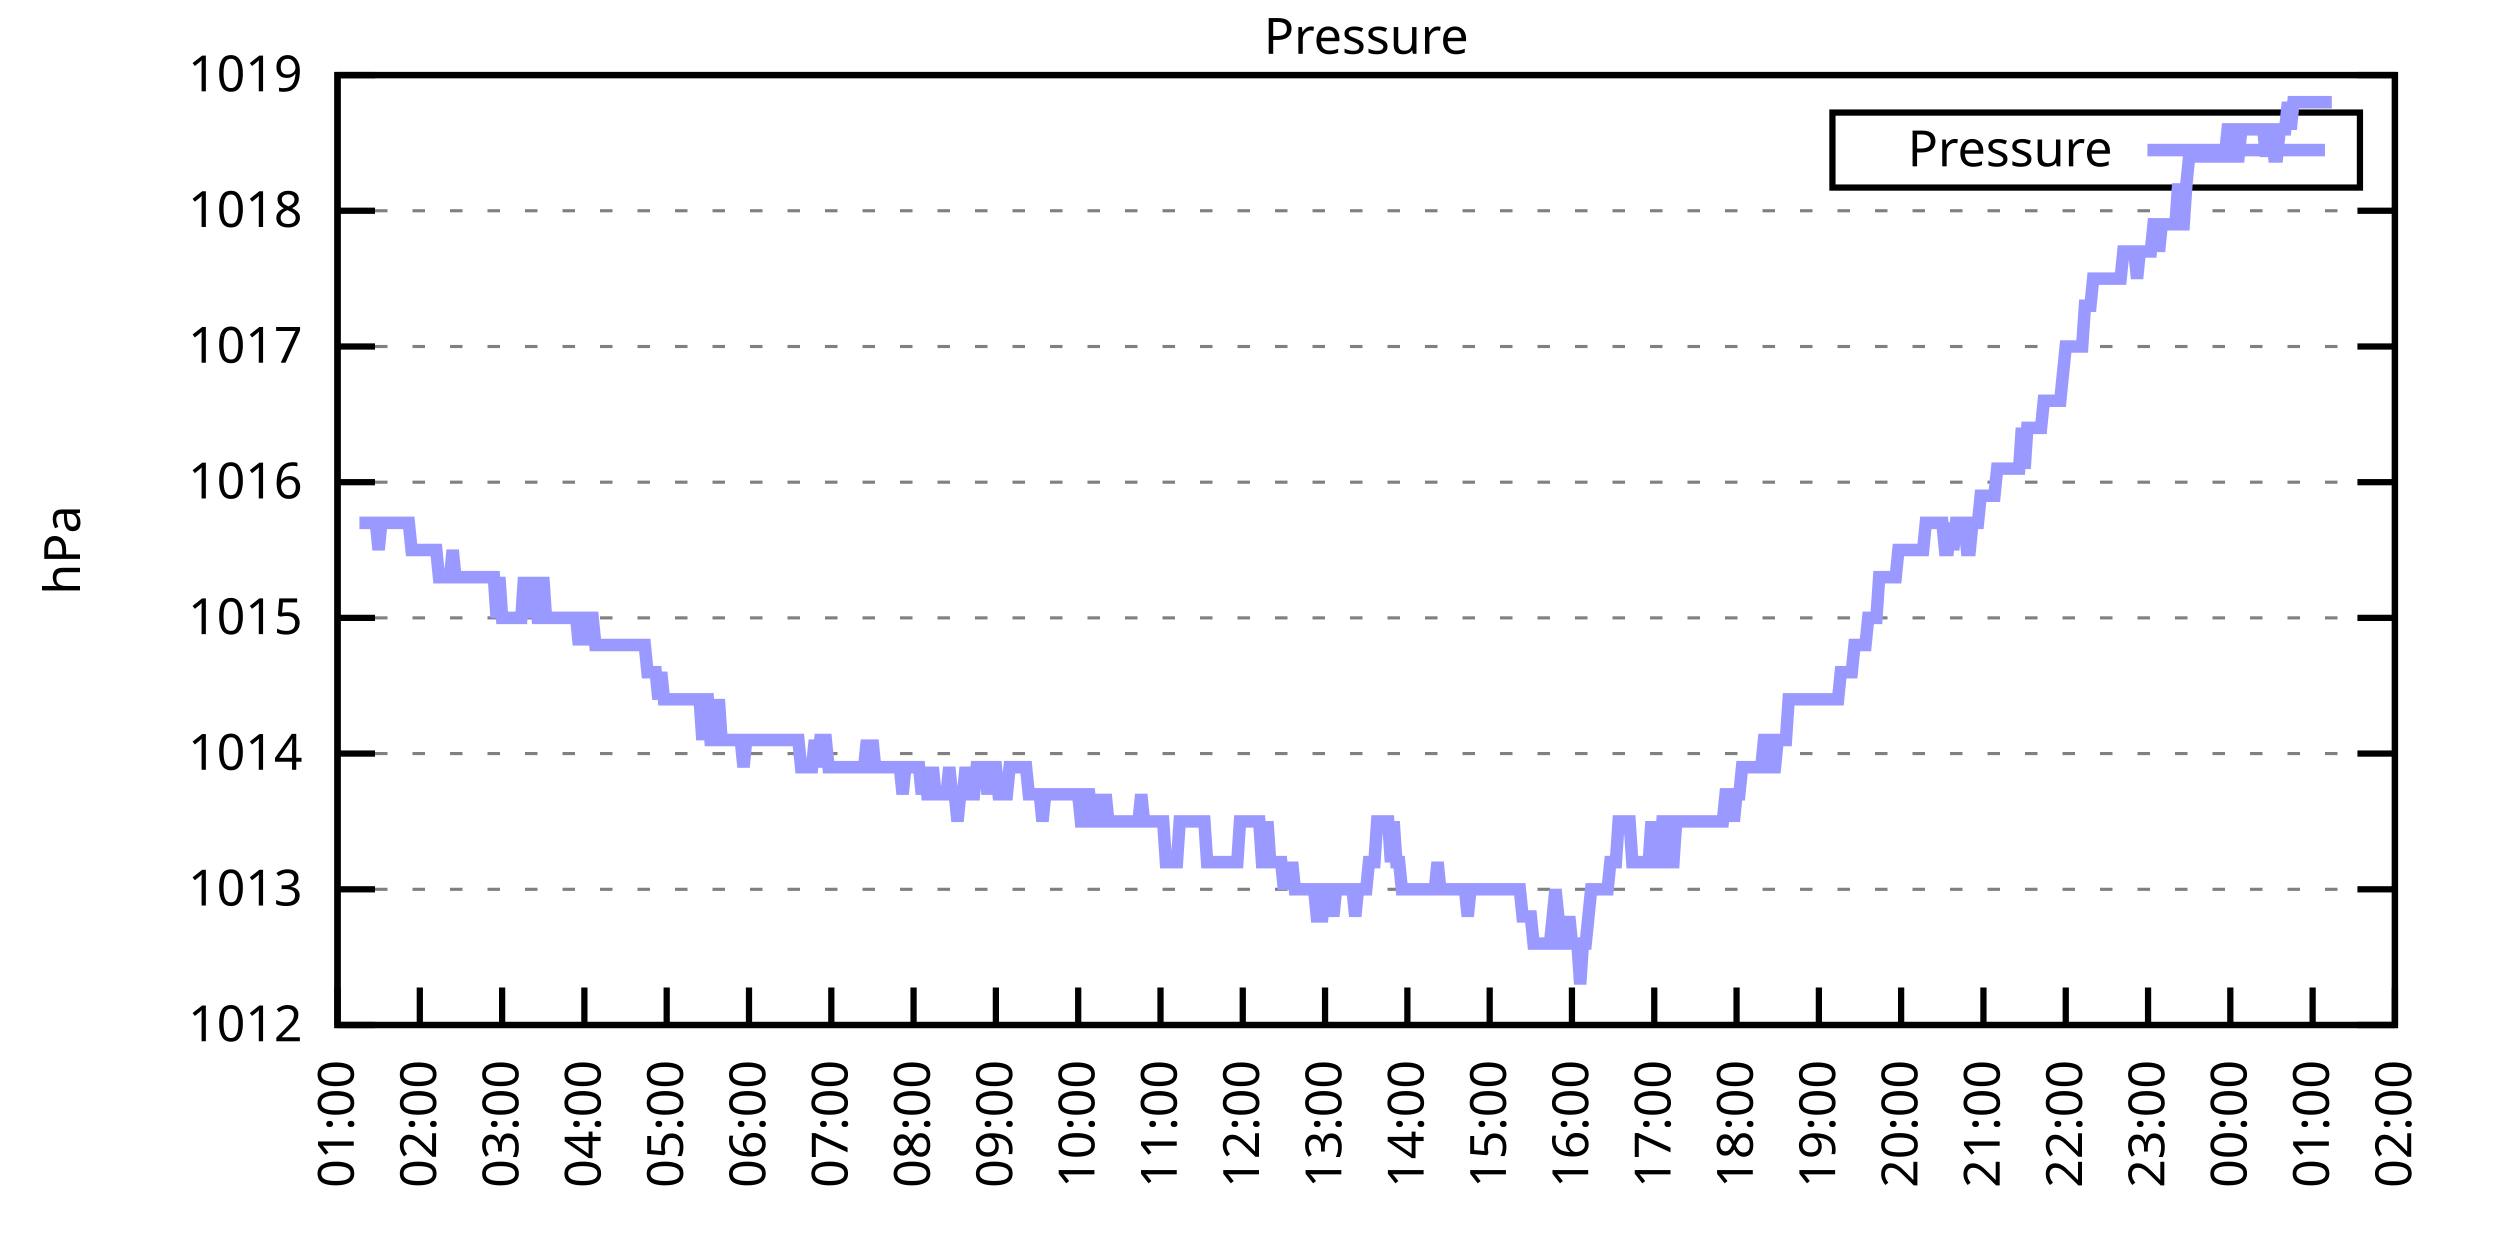
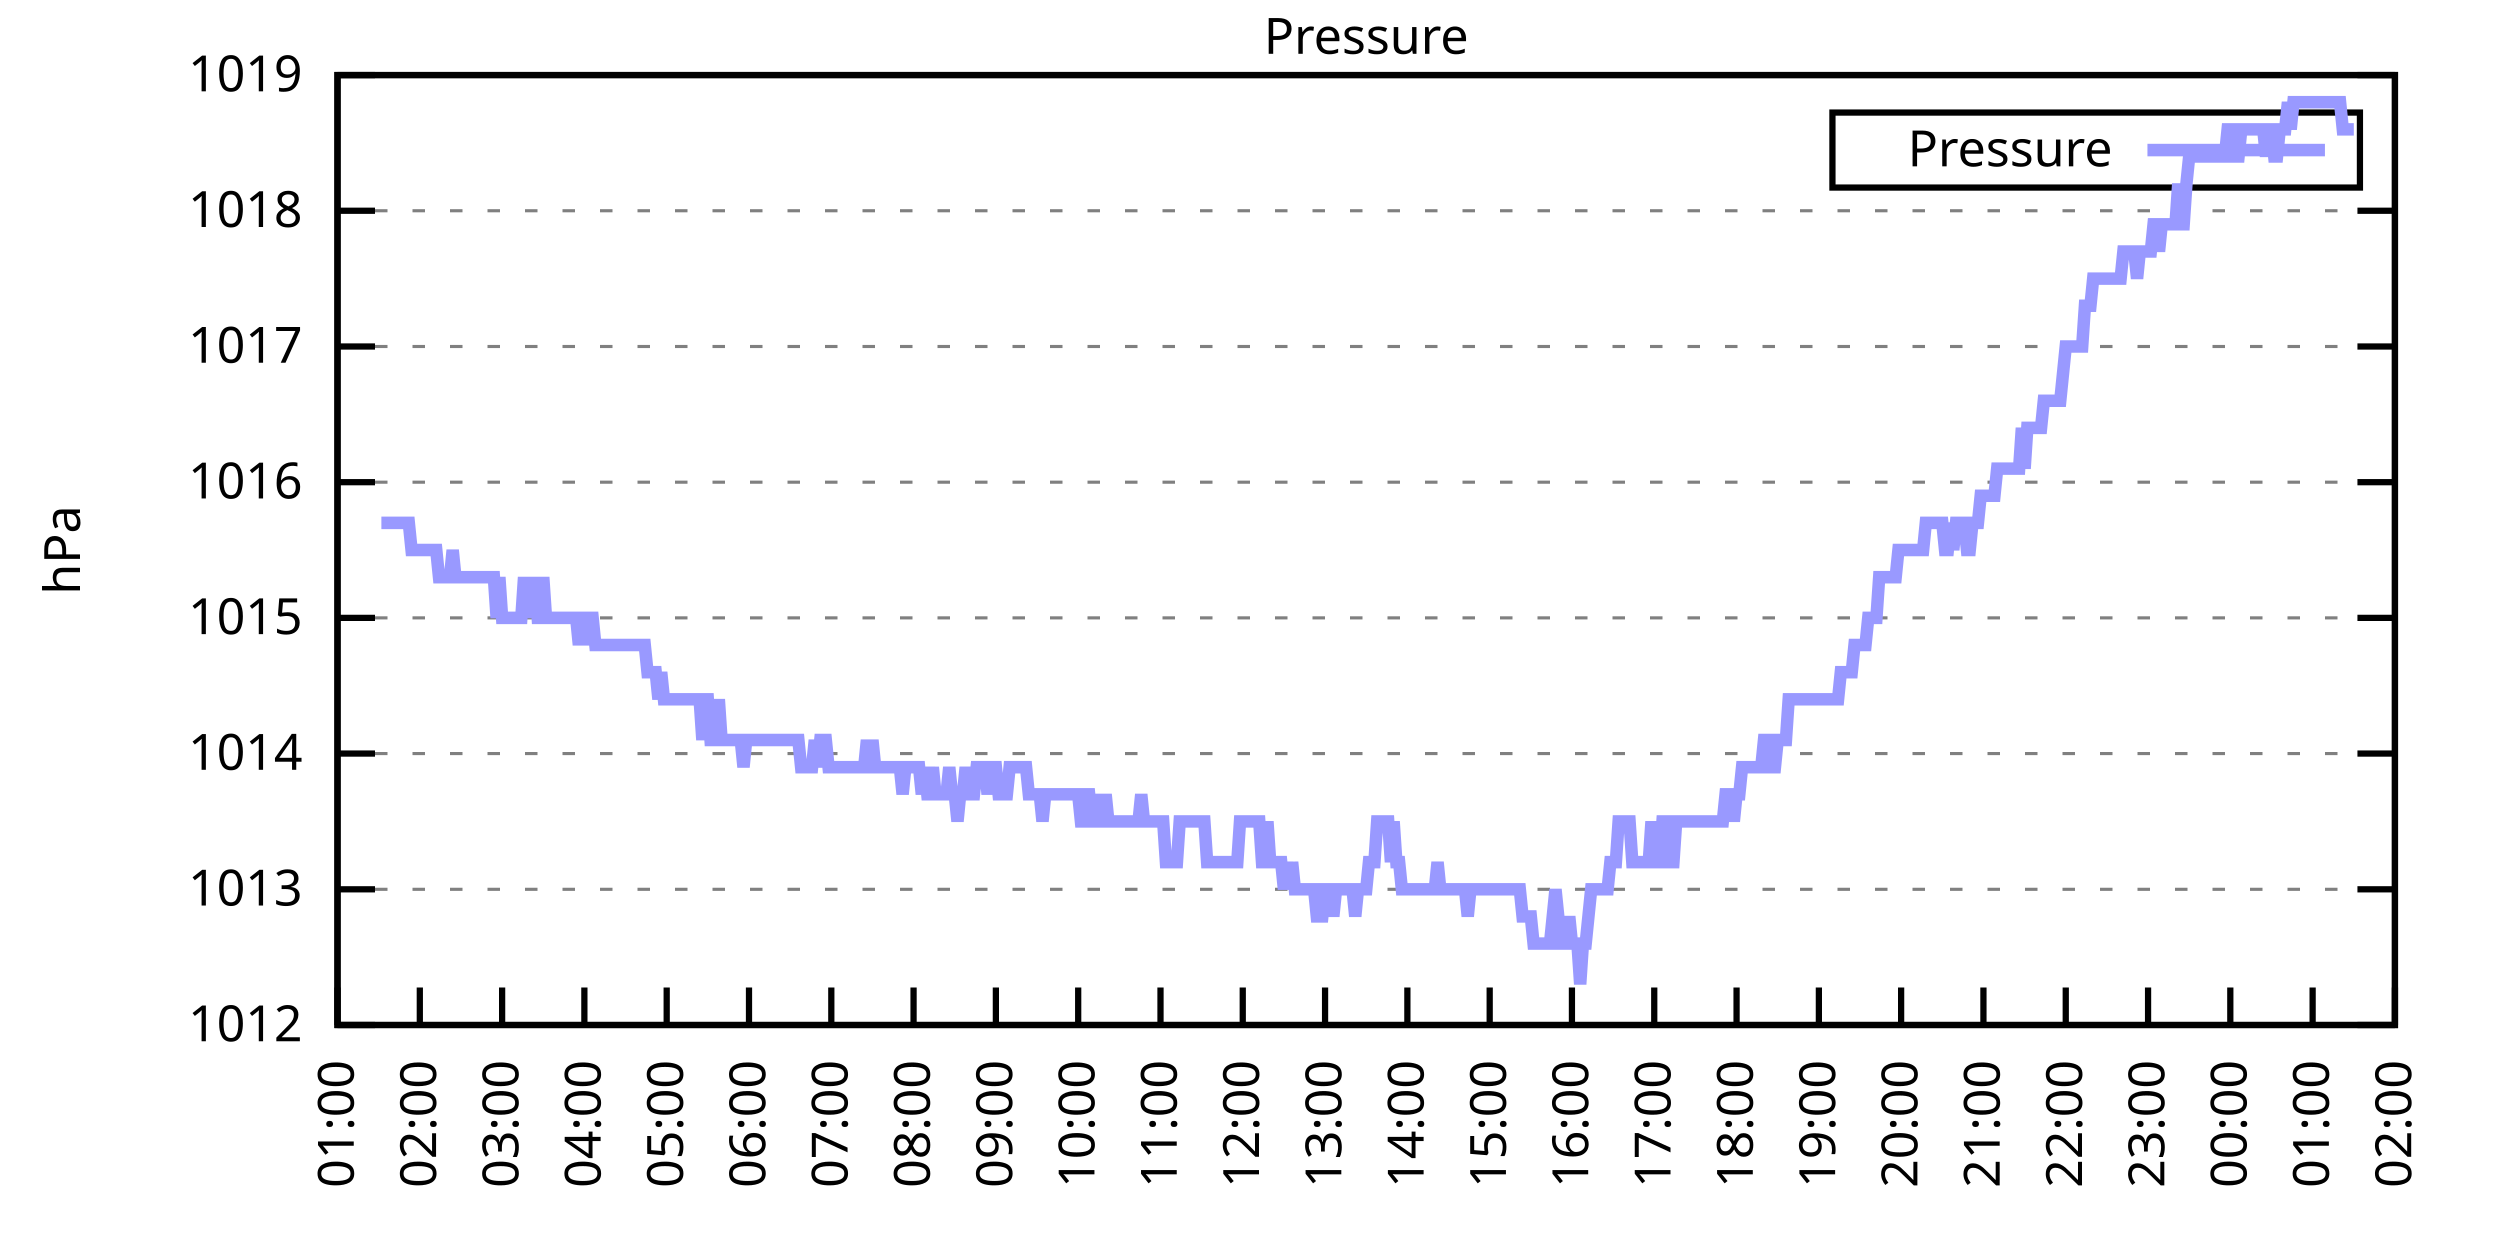
<svg xmlns="http://www.w3.org/2000/svg" xmlns:xlink="http://www.w3.org/1999/xlink" width="400" height="200" viewBox="0 0 400 200">
  <g id="gnuplot_canvas">
    <rect x="0" y="0" width="400" height="200" fill="none" />
    <defs>
      <circle id="gpDot" r="0.5" stroke-width="0.5" stroke="currentColor" />
      <path id="gpPt0" stroke-width="0.333" stroke="currentColor" d="M-1,0 h2 M0,-1 v2" />
      <path id="gpPt1" stroke-width="0.333" stroke="currentColor" d="M-1,-1 L1,1 M1,-1 L-1,1" />
      <path id="gpPt2" stroke-width="0.333" stroke="currentColor" d="M-1,0 L1,0 M0,-1 L0,1 M-1,-1 L1,1 M-1,1 L1,-1" />
      <rect id="gpPt3" stroke-width="0.333" stroke="currentColor" x="-1" y="-1" width="2" height="2" />
      <rect id="gpPt4" stroke-width="0.333" stroke="currentColor" fill="currentColor" x="-1" y="-1" width="2" height="2" />
      <circle id="gpPt5" stroke-width="0.333" stroke="currentColor" cx="0" cy="0" r="1" />
      <use xlink:href="#gpPt5" id="gpPt6" fill="currentColor" stroke="none" />
      <path id="gpPt7" stroke-width="0.333" stroke="currentColor" d="M0,-1.33 L-1.33,0.67 L1.33,0.67 z" />
      <use xlink:href="#gpPt7" id="gpPt8" fill="currentColor" stroke="none" />
      <use xlink:href="#gpPt7" id="gpPt9" stroke="currentColor" transform="rotate(180)" />
      <use xlink:href="#gpPt9" id="gpPt10" fill="currentColor" stroke="none" />
      <use xlink:href="#gpPt3" id="gpPt11" stroke="currentColor" transform="rotate(45)" />
      <use xlink:href="#gpPt11" id="gpPt12" fill="currentColor" stroke="none" />
      <path id="gpPt13" stroke-width="0.333" stroke="currentColor" d="M0,1.330 L1.265,0.411 L0.782,-1.067 L-0.782,-1.076 L-1.265,0.411 z" />
      <use xlink:href="#gpPt13" id="gpPt14" fill="currentColor" stroke="none" />
      <filter id="textbox" filterUnits="objectBoundingBox" x="0" y="0" height="1" width="1">
        <feFlood flood-color="white" flood-opacity="1" result="bgnd" />
        <feComposite in="SourceGraphic" in2="bgnd" operator="atop" />
      </filter>
      <filter id="greybox" filterUnits="objectBoundingBox" x="0" y="0" height="1" width="1">
        <feFlood flood-color="lightgrey" flood-opacity="1" result="grey" />
        <feComposite in="SourceGraphic" in2="grey" operator="atop" />
      </filter>
    </defs>
    <g fill="none" color="white" stroke="currentColor" stroke-width="1.00" stroke-linecap="butt" stroke-linejoin="miter">
</g>
    <g fill="none" color="black" stroke="currentColor" stroke-width="1.00" stroke-linecap="butt" stroke-linejoin="miter">
      <g stroke="none" shape-rendering="crispEdges">
        <polygon fill="rgb(255, 255, 255)" points="54.00,164.00 383.18,164.00 383.18,12.02 54.00,12.02 " />
      </g>
    </g>
    <g fill="none" color="black" stroke="currentColor" stroke-width="1.00" stroke-linecap="butt" stroke-linejoin="miter">
</g>
    <g fill="none" color="black" stroke="black" stroke-width="0.50" stroke-linecap="butt" stroke-linejoin="miter">
</g>
    <g fill="none" color="gray" stroke="currentColor" stroke-width="0.50" stroke-linecap="butt" stroke-linejoin="miter">
      <path stroke="gray" stroke-dasharray="2,4" class="gridline" d="M54.00,164.00 L383.19,164.00  " />
    </g>
    <g fill="none" color="gray" stroke="gray" stroke-width="1.00" stroke-linecap="butt" stroke-linejoin="miter">
</g>
    <g fill="none" color="black" stroke="currentColor" stroke-width="1.00" stroke-linecap="butt" stroke-linejoin="miter">
      <path stroke="black" d="M54.00,164.00 L60.00,164.00 M383.19,164.00 L377.19,164.00  " />
      <g transform="translate(48.40,166.60)" stroke="none" fill="black" font-family="Sans" font-size="8.00" text-anchor="end">
        <text>
          <tspan font-family="Sans"> 1012</tspan>
        </text>
      </g>
    </g>
    <g fill="none" color="black" stroke="currentColor" stroke-width="1.00" stroke-linecap="butt" stroke-linejoin="miter">
</g>
    <g fill="none" color="black" stroke="black" stroke-width="0.50" stroke-linecap="butt" stroke-linejoin="miter">
</g>
    <g fill="none" color="gray" stroke="currentColor" stroke-width="0.50" stroke-linecap="butt" stroke-linejoin="miter">
      <path stroke="gray" stroke-dasharray="2,4" class="gridline" d="M54.00,142.29 L383.19,142.29  " />
    </g>
    <g fill="none" color="gray" stroke="gray" stroke-width="1.00" stroke-linecap="butt" stroke-linejoin="miter">
</g>
    <g fill="none" color="black" stroke="currentColor" stroke-width="1.00" stroke-linecap="butt" stroke-linejoin="miter">
      <path stroke="black" d="M54.00,142.29 L60.00,142.29 M383.19,142.29 L377.19,142.29  " />
      <g transform="translate(48.40,144.89)" stroke="none" fill="black" font-family="Sans" font-size="8.00" text-anchor="end">
        <text>
          <tspan font-family="Sans"> 1013</tspan>
        </text>
      </g>
    </g>
    <g fill="none" color="black" stroke="currentColor" stroke-width="1.00" stroke-linecap="butt" stroke-linejoin="miter">
</g>
    <g fill="none" color="black" stroke="black" stroke-width="0.50" stroke-linecap="butt" stroke-linejoin="miter">
</g>
    <g fill="none" color="gray" stroke="currentColor" stroke-width="0.50" stroke-linecap="butt" stroke-linejoin="miter">
      <path stroke="gray" stroke-dasharray="2,4" class="gridline" d="M54.00,120.57 L383.19,120.57  " />
    </g>
    <g fill="none" color="gray" stroke="gray" stroke-width="1.00" stroke-linecap="butt" stroke-linejoin="miter">
</g>
    <g fill="none" color="black" stroke="currentColor" stroke-width="1.00" stroke-linecap="butt" stroke-linejoin="miter">
      <path stroke="black" d="M54.00,120.57 L60.00,120.57 M383.19,120.57 L377.19,120.57  " />
      <g transform="translate(48.40,123.17)" stroke="none" fill="black" font-family="Sans" font-size="8.00" text-anchor="end">
        <text>
          <tspan font-family="Sans"> 1014</tspan>
        </text>
      </g>
    </g>
    <g fill="none" color="black" stroke="currentColor" stroke-width="1.00" stroke-linecap="butt" stroke-linejoin="miter">
</g>
    <g fill="none" color="black" stroke="black" stroke-width="0.50" stroke-linecap="butt" stroke-linejoin="miter">
</g>
    <g fill="none" color="gray" stroke="currentColor" stroke-width="0.50" stroke-linecap="butt" stroke-linejoin="miter">
      <path stroke="gray" stroke-dasharray="2,4" class="gridline" d="M54.00,98.86 L383.19,98.86  " />
    </g>
    <g fill="none" color="gray" stroke="gray" stroke-width="1.00" stroke-linecap="butt" stroke-linejoin="miter">
</g>
    <g fill="none" color="black" stroke="currentColor" stroke-width="1.00" stroke-linecap="butt" stroke-linejoin="miter">
      <path stroke="black" d="M54.00,98.86 L60.00,98.86 M383.19,98.86 L377.19,98.86  " />
      <g transform="translate(48.40,101.46)" stroke="none" fill="black" font-family="Sans" font-size="8.00" text-anchor="end">
        <text>
          <tspan font-family="Sans"> 1015</tspan>
        </text>
      </g>
    </g>
    <g fill="none" color="black" stroke="currentColor" stroke-width="1.00" stroke-linecap="butt" stroke-linejoin="miter">
</g>
    <g fill="none" color="black" stroke="black" stroke-width="0.50" stroke-linecap="butt" stroke-linejoin="miter">
</g>
    <g fill="none" color="gray" stroke="currentColor" stroke-width="0.50" stroke-linecap="butt" stroke-linejoin="miter">
      <path stroke="gray" stroke-dasharray="2,4" class="gridline" d="M54.00,77.15 L383.19,77.15  " />
    </g>
    <g fill="none" color="gray" stroke="gray" stroke-width="1.00" stroke-linecap="butt" stroke-linejoin="miter">
</g>
    <g fill="none" color="black" stroke="currentColor" stroke-width="1.00" stroke-linecap="butt" stroke-linejoin="miter">
      <path stroke="black" d="M54.00,77.15 L60.00,77.15 M383.19,77.15 L377.19,77.15  " />
      <g transform="translate(48.40,79.75)" stroke="none" fill="black" font-family="Sans" font-size="8.00" text-anchor="end">
        <text>
          <tspan font-family="Sans"> 1016</tspan>
        </text>
      </g>
    </g>
    <g fill="none" color="black" stroke="currentColor" stroke-width="1.00" stroke-linecap="butt" stroke-linejoin="miter">
</g>
    <g fill="none" color="black" stroke="black" stroke-width="0.50" stroke-linecap="butt" stroke-linejoin="miter">
</g>
    <g fill="none" color="gray" stroke="currentColor" stroke-width="0.50" stroke-linecap="butt" stroke-linejoin="miter">
      <path stroke="gray" stroke-dasharray="2,4" class="gridline" d="M54.00,55.44 L383.19,55.44  " />
    </g>
    <g fill="none" color="gray" stroke="gray" stroke-width="1.00" stroke-linecap="butt" stroke-linejoin="miter">
</g>
    <g fill="none" color="black" stroke="currentColor" stroke-width="1.00" stroke-linecap="butt" stroke-linejoin="miter">
      <path stroke="black" d="M54.00,55.44 L60.00,55.44 M383.19,55.44 L377.19,55.44  " />
      <g transform="translate(48.40,58.04)" stroke="none" fill="black" font-family="Sans" font-size="8.00" text-anchor="end">
        <text>
          <tspan font-family="Sans"> 1017</tspan>
        </text>
      </g>
    </g>
    <g fill="none" color="black" stroke="currentColor" stroke-width="1.00" stroke-linecap="butt" stroke-linejoin="miter">
</g>
    <g fill="none" color="black" stroke="black" stroke-width="0.50" stroke-linecap="butt" stroke-linejoin="miter">
</g>
    <g fill="none" color="gray" stroke="currentColor" stroke-width="0.50" stroke-linecap="butt" stroke-linejoin="miter">
      <path stroke="gray" stroke-dasharray="2,4" class="gridline" d="M54.00,33.72 L383.19,33.72  " />
    </g>
    <g fill="none" color="gray" stroke="gray" stroke-width="1.00" stroke-linecap="butt" stroke-linejoin="miter">
</g>
    <g fill="none" color="black" stroke="currentColor" stroke-width="1.00" stroke-linecap="butt" stroke-linejoin="miter">
      <path stroke="black" d="M54.00,33.72 L60.00,33.72 M383.19,33.72 L377.19,33.72  " />
      <g transform="translate(48.40,36.32)" stroke="none" fill="black" font-family="Sans" font-size="8.00" text-anchor="end">
        <text>
          <tspan font-family="Sans"> 1018</tspan>
        </text>
      </g>
    </g>
    <g fill="none" color="black" stroke="currentColor" stroke-width="1.00" stroke-linecap="butt" stroke-linejoin="miter">
</g>
    <g fill="none" color="black" stroke="black" stroke-width="0.50" stroke-linecap="butt" stroke-linejoin="miter">
</g>
    <g fill="none" color="gray" stroke="currentColor" stroke-width="0.50" stroke-linecap="butt" stroke-linejoin="miter">
      <path stroke="gray" stroke-dasharray="2,4" class="gridline" d="M54.00,12.01 L383.19,12.01  " />
    </g>
    <g fill="none" color="gray" stroke="gray" stroke-width="1.00" stroke-linecap="butt" stroke-linejoin="miter">
</g>
    <g fill="none" color="black" stroke="currentColor" stroke-width="1.00" stroke-linecap="butt" stroke-linejoin="miter">
      <path stroke="black" d="M54.00,12.01 L60.00,12.01 M383.19,12.01 L377.19,12.01  " />
      <g transform="translate(48.40,14.61)" stroke="none" fill="black" font-family="Sans" font-size="8.00" text-anchor="end">
        <text>
          <tspan font-family="Sans"> 1019</tspan>
        </text>
      </g>
    </g>
    <g fill="none" color="black" stroke="currentColor" stroke-width="1.00" stroke-linecap="butt" stroke-linejoin="miter">
      <path stroke="black" d="M54.00,164.00 L54.00,158.00  " />
      <g transform="translate(56.60,169.60) rotate(270.00)" stroke="none" fill="black" font-family="Sans" font-size="8.00" text-anchor="end">
        <text>
          <tspan font-family="Sans">01:00</tspan>
        </text>
      </g>
    </g>
    <g fill="none" color="black" stroke="currentColor" stroke-width="1.00" stroke-linecap="butt" stroke-linejoin="miter">
      <path stroke="black" d="M67.17,164.00 L67.17,158.00  " />
      <g transform="translate(69.77,169.60) rotate(270.00)" stroke="none" fill="black" font-family="Sans" font-size="8.00" text-anchor="end">
        <text>
          <tspan font-family="Sans">02:00</tspan>
        </text>
      </g>
    </g>
    <g fill="none" color="black" stroke="currentColor" stroke-width="1.00" stroke-linecap="butt" stroke-linejoin="miter">
      <path stroke="black" d="M80.34,164.00 L80.34,158.00  " />
      <g transform="translate(82.94,169.60) rotate(270.00)" stroke="none" fill="black" font-family="Sans" font-size="8.00" text-anchor="end">
        <text>
          <tspan font-family="Sans">03:00</tspan>
        </text>
      </g>
    </g>
    <g fill="none" color="black" stroke="currentColor" stroke-width="1.00" stroke-linecap="butt" stroke-linejoin="miter">
      <path stroke="black" d="M93.50,164.00 L93.50,158.00  " />
      <g transform="translate(96.10,169.60) rotate(270.00)" stroke="none" fill="black" font-family="Sans" font-size="8.00" text-anchor="end">
        <text>
          <tspan font-family="Sans">04:00</tspan>
        </text>
      </g>
    </g>
    <g fill="none" color="black" stroke="currentColor" stroke-width="1.00" stroke-linecap="butt" stroke-linejoin="miter">
      <path stroke="black" d="M106.67,164.00 L106.67,158.00  " />
      <g transform="translate(109.27,169.60) rotate(270.00)" stroke="none" fill="black" font-family="Sans" font-size="8.00" text-anchor="end">
        <text>
          <tspan font-family="Sans">05:00</tspan>
        </text>
      </g>
    </g>
    <g fill="none" color="black" stroke="currentColor" stroke-width="1.00" stroke-linecap="butt" stroke-linejoin="miter">
      <path stroke="black" d="M119.84,164.00 L119.84,158.00  " />
      <g transform="translate(122.44,169.60) rotate(270.00)" stroke="none" fill="black" font-family="Sans" font-size="8.00" text-anchor="end">
        <text>
          <tspan font-family="Sans">06:00</tspan>
        </text>
      </g>
    </g>
    <g fill="none" color="black" stroke="currentColor" stroke-width="1.00" stroke-linecap="butt" stroke-linejoin="miter">
      <path stroke="black" d="M133.01,164.00 L133.01,158.00  " />
      <g transform="translate(135.61,169.60) rotate(270.00)" stroke="none" fill="black" font-family="Sans" font-size="8.00" text-anchor="end">
        <text>
          <tspan font-family="Sans">07:00</tspan>
        </text>
      </g>
    </g>
    <g fill="none" color="black" stroke="currentColor" stroke-width="1.00" stroke-linecap="butt" stroke-linejoin="miter">
      <path stroke="black" d="M146.17,164.00 L146.17,158.00  " />
      <g transform="translate(148.77,169.60) rotate(270.00)" stroke="none" fill="black" font-family="Sans" font-size="8.00" text-anchor="end">
        <text>
          <tspan font-family="Sans">08:00</tspan>
        </text>
      </g>
    </g>
    <g fill="none" color="black" stroke="currentColor" stroke-width="1.00" stroke-linecap="butt" stroke-linejoin="miter">
      <path stroke="black" d="M159.34,164.00 L159.34,158.00  " />
      <g transform="translate(161.94,169.60) rotate(270.00)" stroke="none" fill="black" font-family="Sans" font-size="8.00" text-anchor="end">
        <text>
          <tspan font-family="Sans">09:00</tspan>
        </text>
      </g>
    </g>
    <g fill="none" color="black" stroke="currentColor" stroke-width="1.00" stroke-linecap="butt" stroke-linejoin="miter">
      <path stroke="black" d="M172.51,164.00 L172.51,158.00  " />
      <g transform="translate(175.11,169.60) rotate(270.00)" stroke="none" fill="black" font-family="Sans" font-size="8.00" text-anchor="end">
        <text>
          <tspan font-family="Sans">10:00</tspan>
        </text>
      </g>
    </g>
    <g fill="none" color="black" stroke="currentColor" stroke-width="1.00" stroke-linecap="butt" stroke-linejoin="miter">
      <path stroke="black" d="M185.68,164.00 L185.68,158.00  " />
      <g transform="translate(188.28,169.60) rotate(270.00)" stroke="none" fill="black" font-family="Sans" font-size="8.00" text-anchor="end">
        <text>
          <tspan font-family="Sans">11:00</tspan>
        </text>
      </g>
    </g>
    <g fill="none" color="black" stroke="currentColor" stroke-width="1.00" stroke-linecap="butt" stroke-linejoin="miter">
      <path stroke="black" d="M198.84,164.00 L198.84,158.00  " />
      <g transform="translate(201.44,169.60) rotate(270.00)" stroke="none" fill="black" font-family="Sans" font-size="8.00" text-anchor="end">
        <text>
          <tspan font-family="Sans">12:00</tspan>
        </text>
      </g>
    </g>
    <g fill="none" color="black" stroke="currentColor" stroke-width="1.00" stroke-linecap="butt" stroke-linejoin="miter">
      <path stroke="black" d="M212.01,164.00 L212.01,158.00  " />
      <g transform="translate(214.61,169.60) rotate(270.00)" stroke="none" fill="black" font-family="Sans" font-size="8.00" text-anchor="end">
        <text>
          <tspan font-family="Sans">13:00</tspan>
        </text>
      </g>
    </g>
    <g fill="none" color="black" stroke="currentColor" stroke-width="1.00" stroke-linecap="butt" stroke-linejoin="miter">
      <path stroke="black" d="M225.18,164.00 L225.18,158.00  " />
      <g transform="translate(227.78,169.60) rotate(270.00)" stroke="none" fill="black" font-family="Sans" font-size="8.00" text-anchor="end">
        <text>
          <tspan font-family="Sans">14:00</tspan>
        </text>
      </g>
    </g>
    <g fill="none" color="black" stroke="currentColor" stroke-width="1.00" stroke-linecap="butt" stroke-linejoin="miter">
      <path stroke="black" d="M238.35,164.00 L238.35,158.00  " />
      <g transform="translate(240.95,169.60) rotate(270.00)" stroke="none" fill="black" font-family="Sans" font-size="8.00" text-anchor="end">
        <text>
          <tspan font-family="Sans">15:00</tspan>
        </text>
      </g>
    </g>
    <g fill="none" color="black" stroke="currentColor" stroke-width="1.00" stroke-linecap="butt" stroke-linejoin="miter">
      <path stroke="black" d="M251.51,164.00 L251.51,158.00  " />
      <g transform="translate(254.11,169.60) rotate(270.00)" stroke="none" fill="black" font-family="Sans" font-size="8.00" text-anchor="end">
        <text>
          <tspan font-family="Sans">16:00</tspan>
        </text>
      </g>
    </g>
    <g fill="none" color="black" stroke="currentColor" stroke-width="1.00" stroke-linecap="butt" stroke-linejoin="miter">
      <path stroke="black" d="M264.68,164.00 L264.68,158.00  " />
      <g transform="translate(267.28,169.60) rotate(270.00)" stroke="none" fill="black" font-family="Sans" font-size="8.00" text-anchor="end">
        <text>
          <tspan font-family="Sans">17:00</tspan>
        </text>
      </g>
    </g>
    <g fill="none" color="black" stroke="currentColor" stroke-width="1.00" stroke-linecap="butt" stroke-linejoin="miter">
      <path stroke="black" d="M277.85,164.00 L277.85,158.00  " />
      <g transform="translate(280.45,169.60) rotate(270.00)" stroke="none" fill="black" font-family="Sans" font-size="8.00" text-anchor="end">
        <text>
          <tspan font-family="Sans">18:00</tspan>
        </text>
      </g>
    </g>
    <g fill="none" color="black" stroke="currentColor" stroke-width="1.00" stroke-linecap="butt" stroke-linejoin="miter">
      <path stroke="black" d="M291.02,164.00 L291.02,158.00  " />
      <g transform="translate(293.62,169.60) rotate(270.00)" stroke="none" fill="black" font-family="Sans" font-size="8.00" text-anchor="end">
        <text>
          <tspan font-family="Sans">19:00</tspan>
        </text>
      </g>
    </g>
    <g fill="none" color="black" stroke="currentColor" stroke-width="1.00" stroke-linecap="butt" stroke-linejoin="miter">
      <path stroke="black" d="M304.18,164.00 L304.18,158.00  " />
      <g transform="translate(306.78,169.60) rotate(270.00)" stroke="none" fill="black" font-family="Sans" font-size="8.00" text-anchor="end">
        <text>
          <tspan font-family="Sans">20:00</tspan>
        </text>
      </g>
    </g>
    <g fill="none" color="black" stroke="currentColor" stroke-width="1.00" stroke-linecap="butt" stroke-linejoin="miter">
      <path stroke="black" d="M317.35,164.00 L317.35,158.00  " />
      <g transform="translate(319.95,169.60) rotate(270.00)" stroke="none" fill="black" font-family="Sans" font-size="8.00" text-anchor="end">
        <text>
          <tspan font-family="Sans">21:00</tspan>
        </text>
      </g>
    </g>
    <g fill="none" color="black" stroke="currentColor" stroke-width="1.00" stroke-linecap="butt" stroke-linejoin="miter">
      <path stroke="black" d="M330.52,164.00 L330.52,158.00  " />
      <g transform="translate(333.12,169.60) rotate(270.00)" stroke="none" fill="black" font-family="Sans" font-size="8.00" text-anchor="end">
        <text>
          <tspan font-family="Sans">22:00</tspan>
        </text>
      </g>
    </g>
    <g fill="none" color="black" stroke="currentColor" stroke-width="1.00" stroke-linecap="butt" stroke-linejoin="miter">
      <path stroke="black" d="M343.69,164.00 L343.69,158.00  " />
      <g transform="translate(346.29,169.60) rotate(270.00)" stroke="none" fill="black" font-family="Sans" font-size="8.00" text-anchor="end">
        <text>
          <tspan font-family="Sans">23:00</tspan>
        </text>
      </g>
    </g>
    <g fill="none" color="black" stroke="currentColor" stroke-width="1.00" stroke-linecap="butt" stroke-linejoin="miter">
      <path stroke="black" d="M356.85,164.00 L356.85,158.00  " />
      <g transform="translate(359.45,169.60) rotate(270.00)" stroke="none" fill="black" font-family="Sans" font-size="8.00" text-anchor="end">
        <text>
          <tspan font-family="Sans">00:00</tspan>
        </text>
      </g>
    </g>
    <g fill="none" color="black" stroke="currentColor" stroke-width="1.00" stroke-linecap="butt" stroke-linejoin="miter">
      <path stroke="black" d="M370.02,164.00 L370.02,158.00  " />
      <g transform="translate(372.62,169.60) rotate(270.00)" stroke="none" fill="black" font-family="Sans" font-size="8.00" text-anchor="end">
        <text>
          <tspan font-family="Sans">01:00</tspan>
        </text>
      </g>
    </g>
    <g fill="none" color="black" stroke="currentColor" stroke-width="1.00" stroke-linecap="butt" stroke-linejoin="miter">
      <path stroke="black" d="M383.19,164.00 L383.19,158.00  " />
      <g transform="translate(385.79,169.60) rotate(270.00)" stroke="none" fill="black" font-family="Sans" font-size="8.00" text-anchor="end">
        <text>
          <tspan font-family="Sans">02:00</tspan>
        </text>
      </g>
    </g>
    <g fill="none" color="black" stroke="currentColor" stroke-width="1.00" stroke-linecap="butt" stroke-linejoin="miter">
</g>
    <g fill="none" color="black" stroke="currentColor" stroke-width="1.00" stroke-linecap="butt" stroke-linejoin="miter">
      <path stroke="black" d="M54.00,12.01 L54.00,164.00 L383.19,164.00 L383.19,12.01 L54.00,12.01 Z  " />
    </g>
    <g fill="none" color="black" stroke="currentColor" stroke-width="1.00" stroke-linecap="butt" stroke-linejoin="miter">
</g>
    <g fill="none" color="black" stroke="currentColor" stroke-width="1.00" stroke-linecap="butt" stroke-linejoin="miter">
      <path stroke="black" d="M293.19,30.01 L293.19,18.01 L377.59,18.01 L377.59,30.01 L293.19,30.01 Z  " />
    </g>
    <g id="Pressure_plot_1">
      <g fill="none" color="white" stroke="black" stroke-width="2.00" stroke-linecap="butt" stroke-linejoin="miter">
</g>
      <g fill="none" color="black" stroke="currentColor" stroke-width="2.00" stroke-linecap="butt" stroke-linejoin="miter">
        <g transform="translate(337.99,26.61)" stroke="none" fill="black" font-family="Sans" font-size="8.00" text-anchor="end">
          <text>
            <tspan font-family="Sans">Pressure</tspan>
          </text>
        </g>
      </g>
      <g fill="none" color="black" stroke="currentColor" stroke-width="2.00" stroke-linecap="butt" stroke-linejoin="miter">
-         <path stroke="rgb(153, 153, 255)" d="M343.59,24.01 L371.99,24.01 M57.51,83.66 L57.95,83.66 L58.39,83.66 L58.83,83.66 L59.27,83.66 L59.71,83.66   L60.14,83.66 L60.58,88.00 L61.02,83.66 L61.46,83.66 L61.90,83.66 L62.34,83.66 L62.78,83.66 L63.22,83.66   L63.66,83.66 L64.10,83.66 L64.53,83.66 L64.97,83.66 L65.41,83.66 L65.85,88.00 L66.29,88.00 L66.73,88.00   L67.17,88.00 L67.61,88.00 L68.05,88.00 L68.48,88.00 L68.92,88.00 L69.36,88.00 L69.80,88.00 L70.24,92.35   L70.68,92.35 L71.12,92.35 L71.56,92.35 L72.00,92.35 L72.43,88.00 L72.87,92.35 L73.31,92.35 L73.75,92.35   L74.19,92.35 L74.63,92.35 L75.07,92.35 L75.51,92.35 L75.95,92.35 L76.38,92.35 L76.82,92.35 L77.26,92.35   L77.70,92.35 L78.14,92.35 L78.58,92.35 L79.02,92.35 L79.46,98.86 L79.90,92.35 L80.34,98.86 L80.77,98.86   L81.21,98.86 L81.65,98.86 L82.09,98.86 L82.53,98.86 L82.97,98.86 L83.41,98.86 L83.85,92.35 L84.29,98.86   L84.72,92.35 L85.16,98.86 L85.60,92.35 L86.04,98.86 L86.48,98.86 L86.92,92.35 L87.36,98.86 L87.80,98.86   L88.24,98.86 L88.67,98.86 L89.11,98.86 L89.55,98.86 L89.99,98.86 L90.43,98.86 L90.87,98.86 L91.31,98.86   L91.75,98.86 L92.19,98.86 L92.62,103.20 L93.06,98.86 L93.50,98.86 L93.94,103.20 L94.38,98.86 L94.82,98.86   L95.26,103.20 L95.70,103.20 L96.14,103.20 L96.58,103.20 L97.01,103.20 L97.45,103.20 L97.89,103.20 L98.33,103.20   L98.77,103.20 L99.21,103.20 L99.65,103.20 L100.09,103.20 L100.53,103.20 L100.96,103.20 L101.40,103.20 L101.84,103.20   L102.28,103.20 L102.72,103.20 L103.16,103.20 L103.60,107.55 L104.04,107.55 L104.48,107.55 L104.91,107.55 L105.35,111.89   L105.79,107.55 L106.23,111.89 L106.67,111.89 L107.11,111.89 L107.55,111.89 L107.99,111.89 L108.43,111.89 L108.87,111.89   L109.30,111.89 L109.74,111.89 L110.18,111.89 L110.62,111.89 L111.06,111.89 L111.50,111.89 L111.94,111.89 L112.38,118.40   L112.82,111.89 L113.25,111.89 L113.69,118.40 L114.13,118.40 L114.57,118.40 L115.01,111.89 L115.45,118.40 L115.89,118.40   L116.33,118.40 L116.77,118.40 L117.20,118.40 L117.64,118.40 L118.08,118.40 L118.52,118.40 L118.96,122.75 L119.40,118.40   L119.84,118.40 L120.28,118.40 L120.72,118.40 L121.15,118.40 L121.59,118.40 L122.03,118.40 L122.47,118.40 L122.91,118.40   L123.35,118.40 L123.79,118.40 L124.23,118.40 L124.67,118.40 L125.11,118.40 L125.54,118.40 L125.98,118.40 L126.42,118.40   L126.86,118.40 L127.30,118.40 L127.74,118.40 L128.18,122.75 L128.62,122.75 L129.06,122.75 L129.49,122.75 L129.93,122.75   L130.37,118.40 L130.81,122.75 L131.25,118.40 L131.69,118.40 L132.13,118.40 L132.57,122.75 L133.01,122.75 L133.44,122.75   L133.88,122.75 L134.32,122.75 L134.76,122.75 L135.20,122.75 L135.64,122.75 L136.08,122.75 L136.52,122.75 L136.96,122.75   L137.39,122.75 L137.83,122.75 L138.27,122.75 L138.71,118.40 L139.15,122.75 L139.59,118.40 L140.03,122.75 L140.47,122.75   L140.91,122.75 L141.35,122.75 L141.78,122.75 L142.22,122.75 L142.66,122.75 L143.10,122.75 L143.54,122.75 L143.98,122.75   L144.42,127.09 L144.86,122.75 L145.30,122.75 L145.73,122.75 L146.17,122.75 L146.61,122.75 L147.05,122.75 L147.49,127.09   L147.93,122.75 L148.37,127.09 L148.81,127.09 L149.25,122.75 L149.68,127.09 L150.12,127.09 L150.56,127.09 L151.00,127.09   L151.44,127.09 L151.88,122.75 L152.32,127.09 L152.76,127.09 L153.20,131.43 L153.63,127.09 L154.07,127.09 L154.51,122.75   L154.95,127.09 L155.39,127.09 L155.83,127.09 L156.27,122.75 L156.71,122.75 L157.15,122.75 L157.59,122.75 L158.02,127.09   L158.46,122.75 L158.90,122.75 L159.34,122.75 L159.78,127.09 L160.22,127.09 L160.66,127.09 L161.10,127.09 L161.54,122.75   L161.97,122.75 L162.41,122.75 L162.85,122.75 L163.29,122.75 L163.73,122.75 L164.17,122.75 L164.61,127.09 L165.05,127.09   L165.49,127.09 L165.92,127.09 L166.36,127.09 L166.80,131.43 L167.24,127.09 L167.68,127.09 L168.12,127.09 L168.56,127.09   L169.00,127.09 L169.44,127.09 L169.87,127.09 L170.31,127.09 L170.75,127.09 L171.19,127.09 L171.63,127.09 L172.07,127.09   L172.51,127.09 L172.95,131.43 L173.39,131.43 L173.83,127.09 L174.26,127.09 L174.70,131.43 L175.14,131.43 L175.58,131.43   L176.02,127.09 L176.46,131.43 L176.90,127.09 L177.34,131.43 L177.78,131.43 L178.21,131.43 L178.65,131.43 L179.09,131.43   L179.53,131.43 L179.97,131.43 L180.41,131.43 L180.85,131.43 L181.29,131.43 L181.73,131.43 L182.16,131.43 L182.60,127.09   L183.04,131.43 L183.48,131.43 L183.92,131.43 L184.36,131.43 L184.80,131.43 L185.24,131.43 L185.68,131.43 L186.11,131.43   L186.55,137.94 L186.99,137.94 L187.43,137.94 L187.87,137.94 L188.31,137.94 L188.75,131.43 L189.19,131.43 L189.63,131.43   L190.07,131.43 L190.50,131.43 L190.94,131.43 L191.38,131.43 L191.82,131.43 L192.26,131.43 L192.70,131.43 L193.14,137.94   L193.58,137.94 L194.02,137.94 L194.45,137.94 L194.89,137.94 L195.33,137.94 L195.77,137.94 L196.21,137.94 L196.65,137.94   L197.09,137.94 L197.53,137.94 L197.97,137.94 L198.40,131.43 L198.84,131.43 L199.28,131.43 L199.72,131.43 L200.16,131.43   L200.60,131.43 L201.04,131.43 L201.48,131.43 L201.92,137.94 L202.35,137.94 L202.79,131.43 L203.23,137.94 L203.67,137.94   L204.11,137.94 L204.55,137.94 L204.99,137.94 L205.43,142.29 L205.87,137.94 L206.31,142.29 L206.74,137.94 L207.18,142.29   L207.62,142.29 L208.06,142.29 L208.50,142.29 L208.94,142.29 L209.38,142.29 L209.82,142.29 L210.26,142.29 L210.69,146.63   L211.13,146.63 L211.57,146.63 L212.01,142.29 L212.45,142.29 L212.89,142.29 L213.33,146.63 L213.77,142.29 L214.21,142.29   L214.64,142.29 L215.08,142.29 L215.52,142.29 L215.96,142.29 L216.40,142.29 L216.84,146.63 L217.28,142.29 L217.72,142.29   L218.16,142.29 L218.60,142.29 L219.03,137.94 L219.47,137.94 L219.91,137.94 L220.35,131.43 L220.79,131.43 L221.23,131.43   L221.67,131.43 L222.11,131.43 L222.55,137.94 L222.98,131.43 L223.42,137.94 L223.86,137.94 L224.30,142.29 L224.74,142.29   L225.18,142.29 L225.62,142.29 L226.06,142.29 L226.50,142.29 L226.93,142.29 L227.37,142.29 L227.81,142.29 L228.25,142.29   L228.69,142.29 L229.13,142.29 L229.57,142.29 L230.01,137.94 L230.45,142.29 L230.88,142.29 L231.32,142.29 L231.76,142.29   L232.20,142.29 L232.64,142.29 L233.08,142.29 L233.52,142.29 L233.96,142.29 L234.40,142.29 L234.84,146.63 L235.27,142.29   L235.71,142.29 L236.15,142.29 L236.59,142.29 L237.03,142.29 L237.47,142.29 L237.91,142.29 L238.35,142.29 L238.79,142.29   L239.22,142.29 L239.66,142.29 L240.10,142.29 L240.54,142.29 L240.98,142.29 L241.42,142.29 L241.86,142.29 L242.30,142.29   L242.74,142.29 L243.17,142.29 L243.61,146.63 L244.05,146.63 L244.49,146.63 L244.93,146.63 L245.37,150.97 L245.81,150.97   L246.25,150.97 L246.69,150.97 L247.12,150.97 L247.56,150.97 L248.00,150.97 L248.44,146.63 L248.88,142.29 L249.32,146.63   L249.76,150.97 L250.20,150.97 L250.64,150.97 L251.08,146.63 L251.51,150.97 L251.95,150.97 L252.39,150.97 L252.83,157.49   L253.27,150.97 L253.71,150.97 L254.15,146.63 L254.59,142.29 L255.03,142.29 L255.46,142.29 L255.90,142.29 L256.34,142.29   L256.78,142.29 L257.22,142.29 L257.66,137.94 L258.10,137.94 L258.54,137.94 L258.98,131.43 L259.41,131.43 L259.85,131.43   L260.29,131.43 L260.73,131.43 L261.17,137.94 L261.61,137.94 L262.05,137.94 L262.49,137.94 L262.93,137.94 L263.36,137.94   L263.80,137.94 L264.24,131.43 L264.68,137.94 L265.12,137.94 L265.56,137.94 L266.00,131.43 L266.44,131.43 L266.88,137.94   L267.32,137.94 L267.75,137.94 L268.19,131.43 L268.63,131.43 L269.07,131.43 L269.51,131.43 L269.95,131.43 L270.39,131.43   L270.83,131.43 L271.27,131.43 L271.70,131.43 L272.14,131.43 L272.58,131.43 L273.02,131.43 L273.46,131.43 L273.90,131.43   L274.34,131.43 L274.78,131.43 L275.22,131.43 L275.65,131.43 L276.09,127.09 L276.53,127.09 L276.97,127.09 L277.41,131.43   L277.85,127.09 L278.29,127.09 L278.73,122.75 L279.17,122.75 L279.60,122.75 L280.04,122.75 L280.48,122.75 L280.92,122.75   L281.36,122.75 L281.80,122.75 L282.24,118.40 L282.68,118.40 L283.12,122.75 L283.56,122.75 L283.99,122.75 L284.43,118.40   L284.87,118.40 L285.31,118.40 L285.75,118.40 L286.19,111.89 L286.63,111.89 L287.07,111.89 L287.51,111.89 L287.94,111.89   L288.38,111.89 L288.82,111.89 L289.26,111.89 L289.70,111.89 L290.14,111.89 L290.58,111.89 L291.02,111.89 L291.46,111.89   L291.89,111.89 L292.33,111.89 L292.77,111.89 L293.21,111.89 L293.65,111.89 L294.09,111.89 L294.53,107.55 L294.97,107.55   L295.41,107.55 L295.84,107.55 L296.28,107.55 L296.72,103.20 L297.16,103.20 L297.60,103.20 L298.04,103.20 L298.48,103.20   L298.92,98.86 L299.36,98.86 L299.80,98.86 L300.23,98.86 L300.67,92.35 L301.11,92.35 L301.55,92.35 L301.99,92.35   L302.43,92.35 L302.87,92.35 L303.31,92.35 L303.75,88.00 L304.18,88.00 L304.62,88.00 L305.06,88.00 L305.50,88.00   L305.94,88.00 L306.38,88.00 L306.82,88.00 L307.26,88.00 L307.70,88.00 L308.13,83.66 L308.57,83.66 L309.01,83.66   L309.45,83.66 L309.89,83.66 L310.33,83.66 L310.77,83.66 L311.21,88.00 L311.65,88.00 L312.08,83.66 L312.52,88.00   L312.96,83.66 L313.40,83.66 L313.84,83.66 L314.28,83.66 L314.72,88.00 L315.16,88.00 L315.60,83.66 L316.04,83.66   L316.47,83.66 L316.91,79.32 L317.35,79.32 L317.79,79.32 L318.23,79.32 L318.67,79.32 L319.11,79.32 L319.55,74.98   L319.99,74.98 L320.42,74.98 L320.86,74.98 L321.30,74.98 L321.74,74.98 L322.18,74.98 L322.62,74.98 L323.06,74.98   L323.50,68.46 L323.94,74.98 L324.37,68.46 L324.81,68.46 L325.25,68.46 L325.69,68.46 L326.13,68.46 L326.57,68.46   L327.01,64.12 L327.45,64.12 L327.89,64.12 L328.33,64.12 L328.76,64.12 L329.20,64.12 L329.64,64.12 L330.08,59.78   L330.52,55.44 L330.96,55.44 L331.40,55.44 L331.84,55.44 L332.28,55.44 L332.71,55.44 L333.15,55.44 L333.59,48.92   L334.03,48.92 L334.47,48.92 L334.91,44.58 L335.35,44.58 L335.79,44.58 L336.23,44.58 L336.66,44.58 L337.10,44.58   L337.54,44.58 L337.98,44.58 L338.42,44.58 L338.86,44.58 L339.30,44.58 L339.74,40.24 L340.18,40.24 L340.61,40.24   L341.05,40.24 L341.49,40.24 L341.93,44.58 L342.37,40.24 L342.81,40.24 L343.25,40.24 L343.69,40.24 L344.13,40.24   L344.57,35.89 L345.00,35.89 L345.44,40.24 L345.88,35.89 L346.32,35.89 L346.76,35.89 L347.20,35.89 L347.64,35.89   L348.08,35.89 L348.52,29.38 L348.95,35.89 L349.39,35.89 L349.83,29.38 L350.27,25.04 L350.71,25.04 L351.15,25.04   L351.59,25.04 L352.03,25.04 L352.47,25.04 L352.90,25.04 L353.34,25.04 L353.78,25.04 L354.22,25.04 L354.66,25.04   L355.10,25.04 L355.54,25.04 L355.98,25.04 L356.42,20.70 L356.85,20.70 L357.29,20.70 L357.73,25.04 L358.17,25.04   L358.61,20.70 L359.05,20.70 L359.49,20.70 L359.93,20.70 L360.37,20.70 L360.81,20.70 L361.24,20.70 L361.68,20.70   L362.12,20.70 L362.56,25.04 L363.00,20.70 L363.44,20.70 L363.88,25.04 L364.32,25.04 L364.76,20.70 L365.19,20.70   L365.63,20.70 L366.07,16.35 L366.51,20.70 L366.95,16.35 L367.39,16.35 L367.83,16.35 L368.27,16.35 L368.71,16.35   L369.14,16.35 L369.58,16.35 L370.02,16.35 L370.46,16.35 L370.90,16.35 L371.34,16.35 L371.78,16.35 L372.22,16.35   L372.66,16.35 L373.09,16.35  " />
+         <path stroke="rgb(153, 153, 255)" d="M343.59,24.01 L371.99,24.01 M61.02,83.66 L61.46,83.66 L61.90,83.66 L62.34,83.66 L62.78,83.66 L63.22,83.66   L63.66,83.66 L64.10,83.66 L64.53,83.66 L64.97,83.66 L65.41,83.66 L65.85,88.00 L66.29,88.00 L66.73,88.00   L67.17,88.00 L67.61,88.00 L68.05,88.00 L68.48,88.00 L68.92,88.00 L69.36,88.00 L69.80,88.00 L70.24,92.35   L70.68,92.35 L71.12,92.35 L71.56,92.35 L72.00,92.35 L72.43,88.00 L72.87,92.35 L73.31,92.35 L73.75,92.35   L74.19,92.35 L74.63,92.35 L75.07,92.35 L75.51,92.35 L75.95,92.35 L76.38,92.35 L76.82,92.35 L77.26,92.35   L77.70,92.35 L78.14,92.35 L78.58,92.35 L79.02,92.35 L79.46,98.86 L79.90,92.35 L80.34,98.86 L80.77,98.86   L81.21,98.86 L81.65,98.86 L82.09,98.86 L82.53,98.86 L82.97,98.86 L83.41,98.86 L83.85,92.35 L84.29,98.86   L84.72,92.35 L85.16,98.86 L85.60,92.35 L86.04,98.86 L86.48,98.86 L86.92,92.35 L87.36,98.86 L87.80,98.86   L88.24,98.86 L88.67,98.86 L89.11,98.86 L89.55,98.86 L89.99,98.86 L90.43,98.86 L90.87,98.86 L91.31,98.86   L91.75,98.86 L92.19,98.86 L92.62,103.20 L93.06,98.86 L93.50,98.86 L93.94,103.20 L94.38,98.86 L94.82,98.86   L95.26,103.20 L95.70,103.20 L96.14,103.20 L96.58,103.20 L97.01,103.20 L97.45,103.20 L97.89,103.20 L98.33,103.20   L98.77,103.20 L99.21,103.20 L99.65,103.20 L100.09,103.20 L100.53,103.20 L100.96,103.20 L101.40,103.20 L101.84,103.20   L102.28,103.20 L102.72,103.20 L103.16,103.20 L103.60,107.55 L104.04,107.55 L104.48,107.55 L104.91,107.55 L105.35,111.89   L105.79,107.55 L106.23,111.89 L106.67,111.89 L107.11,111.89 L107.55,111.89 L107.99,111.89 L108.43,111.89 L108.87,111.89   L109.30,111.89 L109.74,111.89 L110.18,111.89 L110.62,111.89 L111.06,111.89 L111.50,111.89 L111.94,111.89 L112.38,118.40   L112.82,111.89 L113.25,111.89 L113.69,118.40 L114.13,118.40 L114.57,118.40 L115.01,111.89 L115.45,118.40 L115.89,118.40   L116.33,118.40 L116.77,118.40 L117.20,118.40 L117.64,118.40 L118.08,118.40 L118.52,118.40 L118.96,122.75 L119.40,118.40   L119.84,118.40 L120.28,118.40 L120.72,118.40 L121.15,118.40 L121.59,118.40 L122.03,118.40 L122.47,118.40 L122.91,118.40   L123.35,118.40 L123.79,118.40 L124.23,118.40 L124.67,118.40 L125.11,118.40 L125.54,118.40 L125.98,118.40 L126.42,118.40   L126.86,118.40 L127.30,118.40 L127.74,118.40 L128.18,122.75 L128.62,122.75 L129.06,122.75 L129.49,122.75 L129.93,122.75   L130.37,118.40 L130.81,122.75 L131.25,118.40 L131.69,118.40 L132.13,118.40 L132.57,122.75 L133.01,122.75 L133.44,122.75   L133.88,122.75 L134.32,122.75 L134.76,122.75 L135.20,122.75 L135.64,122.75 L136.08,122.75 L136.52,122.75 L136.96,122.75   L137.39,122.75 L137.83,122.75 L138.27,122.75 L138.71,118.40 L139.15,122.75 L139.59,118.40 L140.03,122.75 L140.47,122.75   L140.91,122.75 L141.35,122.75 L141.78,122.75 L142.22,122.75 L142.66,122.75 L143.10,122.75 L143.54,122.75 L143.98,122.75   L144.42,127.09 L144.86,122.75 L145.30,122.75 L145.73,122.75 L146.17,122.75 L146.61,122.75 L147.05,122.75 L147.49,127.09   L147.93,122.75 L148.37,127.09 L148.81,127.09 L149.25,122.75 L149.68,127.09 L150.12,127.09 L150.56,127.09 L151.00,127.09   L151.44,127.09 L151.88,122.75 L152.32,127.09 L152.76,127.09 L153.20,131.43 L153.63,127.09 L154.07,127.09 L154.51,122.75   L154.95,127.09 L155.39,127.09 L155.83,127.09 L156.27,122.75 L156.71,122.75 L157.15,122.75 L157.59,122.75 L158.02,127.09   L158.46,122.75 L158.90,122.75 L159.34,122.75 L159.78,127.09 L160.22,127.09 L160.66,127.09 L161.10,127.09 L161.54,122.75   L161.97,122.75 L162.41,122.75 L162.85,122.75 L163.29,122.75 L163.73,122.75 L164.17,122.75 L164.61,127.09 L165.05,127.09   L165.49,127.09 L165.92,127.09 L166.36,127.09 L166.80,131.43 L167.24,127.09 L167.68,127.09 L168.12,127.09 L168.56,127.09   L169.00,127.09 L169.44,127.09 L169.87,127.09 L170.31,127.09 L170.75,127.09 L171.19,127.09 L171.63,127.09 L172.07,127.09   L172.51,127.09 L172.95,131.43 L173.39,131.43 L173.83,127.09 L174.26,127.09 L174.70,131.43 L175.14,131.43 L175.58,131.43   L176.02,127.09 L176.46,131.43 L176.90,127.09 L177.34,131.43 L177.78,131.43 L178.21,131.43 L178.65,131.43 L179.09,131.43   L179.53,131.43 L179.97,131.43 L180.41,131.43 L180.85,131.43 L181.29,131.43 L181.73,131.43 L182.16,131.43 L182.60,127.09   L183.04,131.43 L183.48,131.43 L183.92,131.43 L184.36,131.43 L184.80,131.43 L185.24,131.43 L185.68,131.43 L186.11,131.43   L186.55,137.94 L186.99,137.94 L187.43,137.94 L187.87,137.94 L188.31,137.94 L188.75,131.43 L189.19,131.43 L189.63,131.43   L190.07,131.43 L190.50,131.43 L190.94,131.43 L191.38,131.43 L191.82,131.43 L192.26,131.43 L192.70,131.43 L193.14,137.94   L193.58,137.94 L194.02,137.94 L194.45,137.94 L194.89,137.94 L195.33,137.94 L195.77,137.94 L196.21,137.94 L196.65,137.94   L197.09,137.94 L197.53,137.94 L197.97,137.94 L198.40,131.43 L198.84,131.43 L199.28,131.43 L199.72,131.43 L200.16,131.43   L200.60,131.43 L201.04,131.43 L201.48,131.43 L201.92,137.94 L202.35,137.94 L202.79,131.43 L203.23,137.94 L203.67,137.94   L204.11,137.94 L204.55,137.94 L204.99,137.94 L205.43,142.29 L205.87,137.94 L206.31,142.29 L206.74,137.94 L207.18,142.29   L207.62,142.29 L208.06,142.29 L208.50,142.29 L208.94,142.29 L209.38,142.29 L209.82,142.29 L210.26,142.29 L210.69,146.63   L211.13,146.63 L211.57,146.63 L212.01,142.29 L212.45,142.29 L212.89,142.29 L213.33,146.63 L213.77,142.29 L214.21,142.29   L214.64,142.29 L215.08,142.29 L215.52,142.29 L215.96,142.29 L216.40,142.29 L216.84,146.63 L217.28,142.29 L217.72,142.29   L218.16,142.29 L218.60,142.29 L219.03,137.94 L219.47,137.94 L219.91,137.94 L220.35,131.43 L220.79,131.43 L221.23,131.43   L221.67,131.43 L222.11,131.43 L222.55,137.94 L222.98,131.43 L223.42,137.94 L223.86,137.94 L224.30,142.29 L224.74,142.29   L225.18,142.29 L225.62,142.29 L226.06,142.29 L226.50,142.29 L226.93,142.29 L227.37,142.29 L227.81,142.29 L228.25,142.29   L228.69,142.29 L229.13,142.29 L229.57,142.29 L230.01,137.94 L230.45,142.29 L230.88,142.29 L231.32,142.29 L231.76,142.29   L232.20,142.29 L232.64,142.29 L233.08,142.29 L233.52,142.29 L233.96,142.29 L234.40,142.29 L234.84,146.63 L235.27,142.29   L235.71,142.29 L236.15,142.29 L236.59,142.29 L237.03,142.29 L237.47,142.29 L237.91,142.29 L238.35,142.29 L238.79,142.29   L239.22,142.29 L239.66,142.29 L240.10,142.29 L240.54,142.29 L240.98,142.29 L241.42,142.29 L241.86,142.29 L242.30,142.29   L242.74,142.29 L243.17,142.29 L243.61,146.63 L244.05,146.63 L244.49,146.63 L244.93,146.63 L245.37,150.97 L245.81,150.97   L246.25,150.97 L246.69,150.97 L247.12,150.97 L247.56,150.97 L248.00,150.97 L248.44,146.63 L248.88,142.29 L249.32,146.63   L249.76,150.97 L250.20,150.97 L250.64,150.97 L251.08,146.63 L251.51,150.97 L251.95,150.97 L252.39,150.97 L252.83,157.49   L253.27,150.97 L253.71,150.97 L254.15,146.63 L254.59,142.29 L255.03,142.29 L255.46,142.29 L255.90,142.29 L256.34,142.29   L256.78,142.29 L257.22,142.29 L257.66,137.94 L258.10,137.94 L258.54,137.94 L258.98,131.43 L259.41,131.43 L259.85,131.43   L260.29,131.43 L260.73,131.43 L261.17,137.94 L261.61,137.94 L262.05,137.94 L262.49,137.94 L262.93,137.94 L263.36,137.94   L263.80,137.94 L264.24,131.43 L264.68,137.94 L265.12,137.94 L265.56,137.94 L266.00,131.43 L266.44,131.43 L266.88,137.94   L267.32,137.94 L267.75,137.94 L268.19,131.43 L268.63,131.43 L269.07,131.43 L269.51,131.43 L269.95,131.43 L270.39,131.43   L270.83,131.43 L271.27,131.43 L271.70,131.43 L272.14,131.43 L272.58,131.43 L273.02,131.43 L273.46,131.43 L273.90,131.43   L274.34,131.43 L274.78,131.43 L275.22,131.43 L275.65,131.43 L276.09,127.09 L276.53,127.09 L276.97,127.09 L277.41,131.43   L277.85,127.09 L278.29,127.09 L278.73,122.75 L279.17,122.75 L279.60,122.75 L280.04,122.75 L280.48,122.75 L280.92,122.75   L281.36,122.75 L281.80,122.75 L282.24,118.40 L282.68,118.40 L283.12,122.75 L283.56,122.75 L283.99,122.75 L284.43,118.40   L284.87,118.40 L285.31,118.40 L285.75,118.40 L286.19,111.89 L286.63,111.89 L287.07,111.89 L287.51,111.89 L287.94,111.89   L288.38,111.89 L288.82,111.89 L289.26,111.89 L289.70,111.89 L290.14,111.89 L290.58,111.89 L291.02,111.89 L291.46,111.89   L291.89,111.89 L292.33,111.89 L292.77,111.89 L293.21,111.89 L293.65,111.89 L294.09,111.89 L294.53,107.55 L294.97,107.55   L295.41,107.55 L295.84,107.55 L296.28,107.55 L296.72,103.20 L297.16,103.20 L297.60,103.20 L298.04,103.20 L298.48,103.20   L298.92,98.86 L299.36,98.86 L299.80,98.86 L300.23,98.86 L300.67,92.35 L301.11,92.35 L301.55,92.35 L301.99,92.35   L302.43,92.35 L302.87,92.35 L303.31,92.35 L303.75,88.00 L304.18,88.00 L304.62,88.00 L305.06,88.00 L305.50,88.00   L305.94,88.00 L306.38,88.00 L306.82,88.00 L307.26,88.00 L307.70,88.00 L308.13,83.66 L308.57,83.66 L309.01,83.66   L309.45,83.66 L309.89,83.66 L310.33,83.66 L310.77,83.66 L311.21,88.00 L311.65,88.00 L312.08,83.66 L312.52,88.00   L312.96,83.66 L313.40,83.66 L313.84,83.66 L314.28,83.66 L314.72,88.00 L315.16,88.00 L315.60,83.66 L316.04,83.66   L316.47,83.66 L316.91,79.32 L317.35,79.32 L317.79,79.32 L318.23,79.32 L318.67,79.32 L319.11,79.32 L319.55,74.98   L319.99,74.98 L320.42,74.98 L320.86,74.98 L321.30,74.98 L321.74,74.98 L322.18,74.98 L322.62,74.98 L323.06,74.98   L323.50,68.46 L323.94,74.98 L324.37,68.46 L324.81,68.46 L325.25,68.46 L325.69,68.46 L326.13,68.46 L326.57,68.46   L327.01,64.12 L327.45,64.12 L327.89,64.12 L328.33,64.12 L328.76,64.12 L329.20,64.12 L329.64,64.12 L330.08,59.78   L330.52,55.44 L330.96,55.44 L331.40,55.44 L331.84,55.44 L332.28,55.44 L332.71,55.44 L333.15,55.44 L333.59,48.92   L334.03,48.92 L334.47,48.92 L334.91,44.58 L335.35,44.58 L335.79,44.58 L336.23,44.58 L336.66,44.58 L337.10,44.58   L337.54,44.58 L337.98,44.58 L338.42,44.58 L338.86,44.58 L339.30,44.58 L339.74,40.24 L340.18,40.24 L340.61,40.24   L341.05,40.24 L341.49,40.24 L341.93,44.58 L342.37,40.24 L342.81,40.24 L343.25,40.24 L343.69,40.24 L344.13,40.24   L344.57,35.89 L345.00,35.89 L345.44,40.24 L345.88,35.89 L346.32,35.89 L346.76,35.89 L347.20,35.89 L347.64,35.89   L348.08,35.89 L348.52,29.38 L348.95,35.89 L349.39,35.89 L349.83,29.38 L350.27,25.04 L350.71,25.04 L351.15,25.04   L351.59,25.04 L352.03,25.04 L352.47,25.04 L352.90,25.04 L353.34,25.04 L353.78,25.04 L354.22,25.04 L354.66,25.04   L355.10,25.04 L355.54,25.04 L355.98,25.04 L356.42,20.70 L356.85,20.70 L357.29,20.70 L357.73,25.04 L358.17,25.04   L358.61,20.70 L359.05,20.70 L359.49,20.70 L359.93,20.70 L360.37,20.70 L360.81,20.70 L361.24,20.70 L361.68,20.70   L362.12,20.70 L362.56,25.04 L363.00,20.70 L363.44,20.70 L363.88,25.04 L364.32,25.04 L364.76,20.70 L365.19,20.70   L365.63,20.70 L366.07,16.35 L366.51,20.70 L366.95,16.35 L367.39,16.35 L367.83,16.35 L368.27,16.35 L368.71,16.35   L369.14,16.35 L369.58,16.35 L370.02,16.35 L370.46,16.35 L370.90,16.35 L371.34,16.35 L371.78,16.35 L372.22,16.35   L372.66,16.35 L373.09,16.35 L373.53,16.35 L373.97,16.35 L374.41,16.35 L374.85,20.70 L375.29,20.70 L375.73,20.70   L376.17,20.70 L376.61,20.70  " />
      </g>
    </g>
    <g fill="none" color="black" stroke="currentColor" stroke-width="2.00" stroke-linecap="butt" stroke-linejoin="miter">
</g>
    <g fill="none" color="black" stroke="black" stroke-width="1.00" stroke-linecap="butt" stroke-linejoin="miter">
</g>
    <g fill="none" color="black" stroke="currentColor" stroke-width="1.00" stroke-linecap="butt" stroke-linejoin="miter">
      <path stroke="black" d="M54.00,12.01 L54.00,164.00 L383.19,164.00 L383.19,12.01 L54.00,12.01 Z  " />
      <g transform="translate(12.80,88.01) rotate(270.00)" stroke="none" fill="black" font-family="Sans" font-size="8.00" text-anchor="middle">
        <text>
          <tspan font-family="Sans">hPa</tspan>
        </text>
      </g>
    </g>
    <g fill="none" color="black" stroke="currentColor" stroke-width="1.00" stroke-linecap="butt" stroke-linejoin="miter">
</g>
    <g fill="none" color="black" stroke="currentColor" stroke-width="1.00" stroke-linecap="butt" stroke-linejoin="miter">
      <g transform="translate(218.59,8.61)" stroke="none" fill="black" font-family="Sans" font-size="8.00" text-anchor="middle">
        <text>
          <tspan font-family="Sans">Pressure</tspan>
        </text>
      </g>
    </g>
    <g fill="none" color="black" stroke="currentColor" stroke-width="1.00" stroke-linecap="butt" stroke-linejoin="miter">
</g>
  </g>
</svg>
